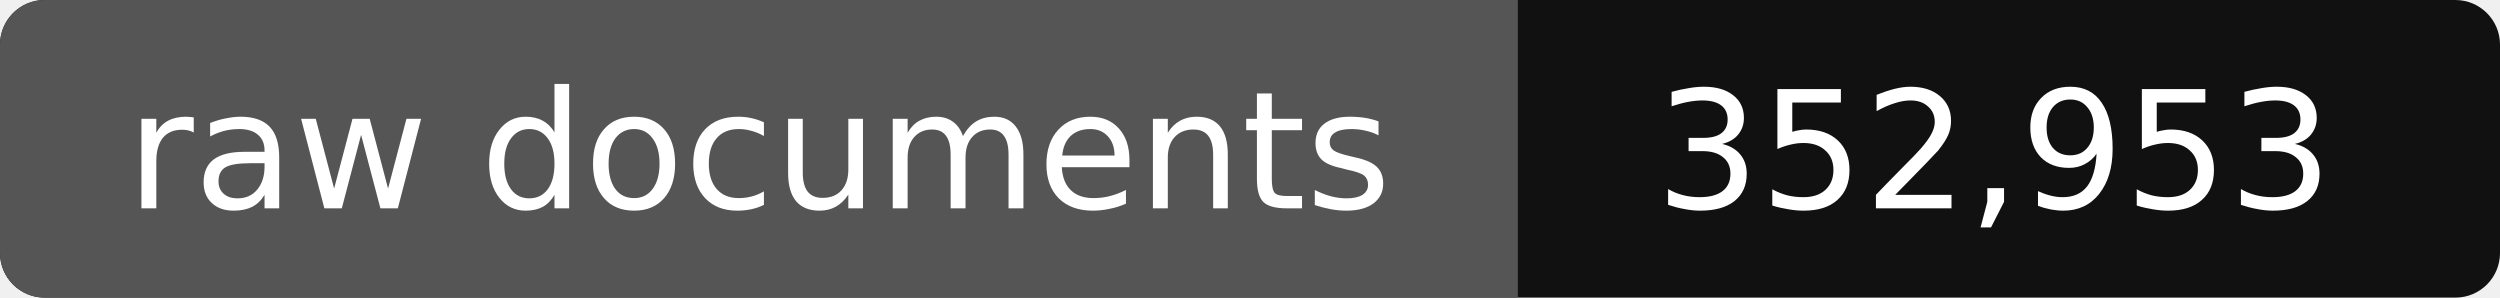
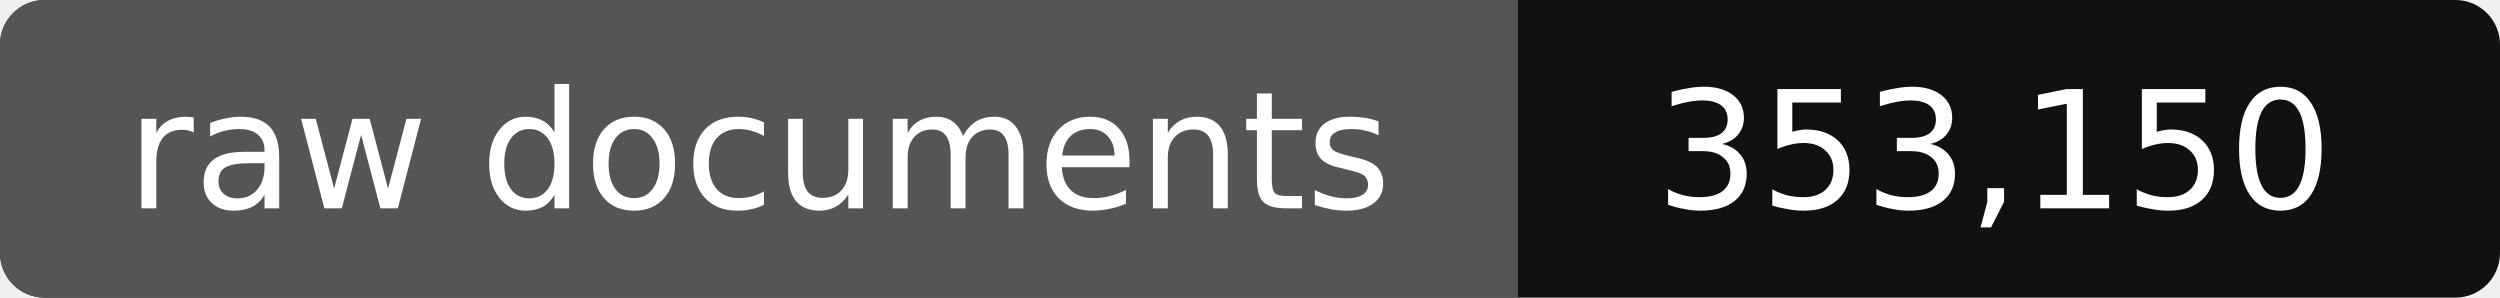
- <svg xmlns="http://www.w3.org/2000/svg" width="168" height="20" role="img" aria-label="raw documents: 352,953">
+ <svg xmlns="http://www.w3.org/2000/svg" width="168" height="20" role="img" aria-label="raw documents: 353,150">
  <rect width="168" height="20" rx="3" fill="#111" />
  <path fill="#555" d="M3 0h99v20H3a3 3 0 0 1-3-3V3a3 3 0 0 1 3-3z" />
  <g fill="#fff" text-anchor="middle" font-family="Verdana,DejaVu Sans,sans-serif" font-size="11">
    <text x="51" y="14">raw documents</text>
-     <text x="134" y="14">352,953</text>
+     <text x="134" y="14">353,150</text>
  </g>
</svg>
